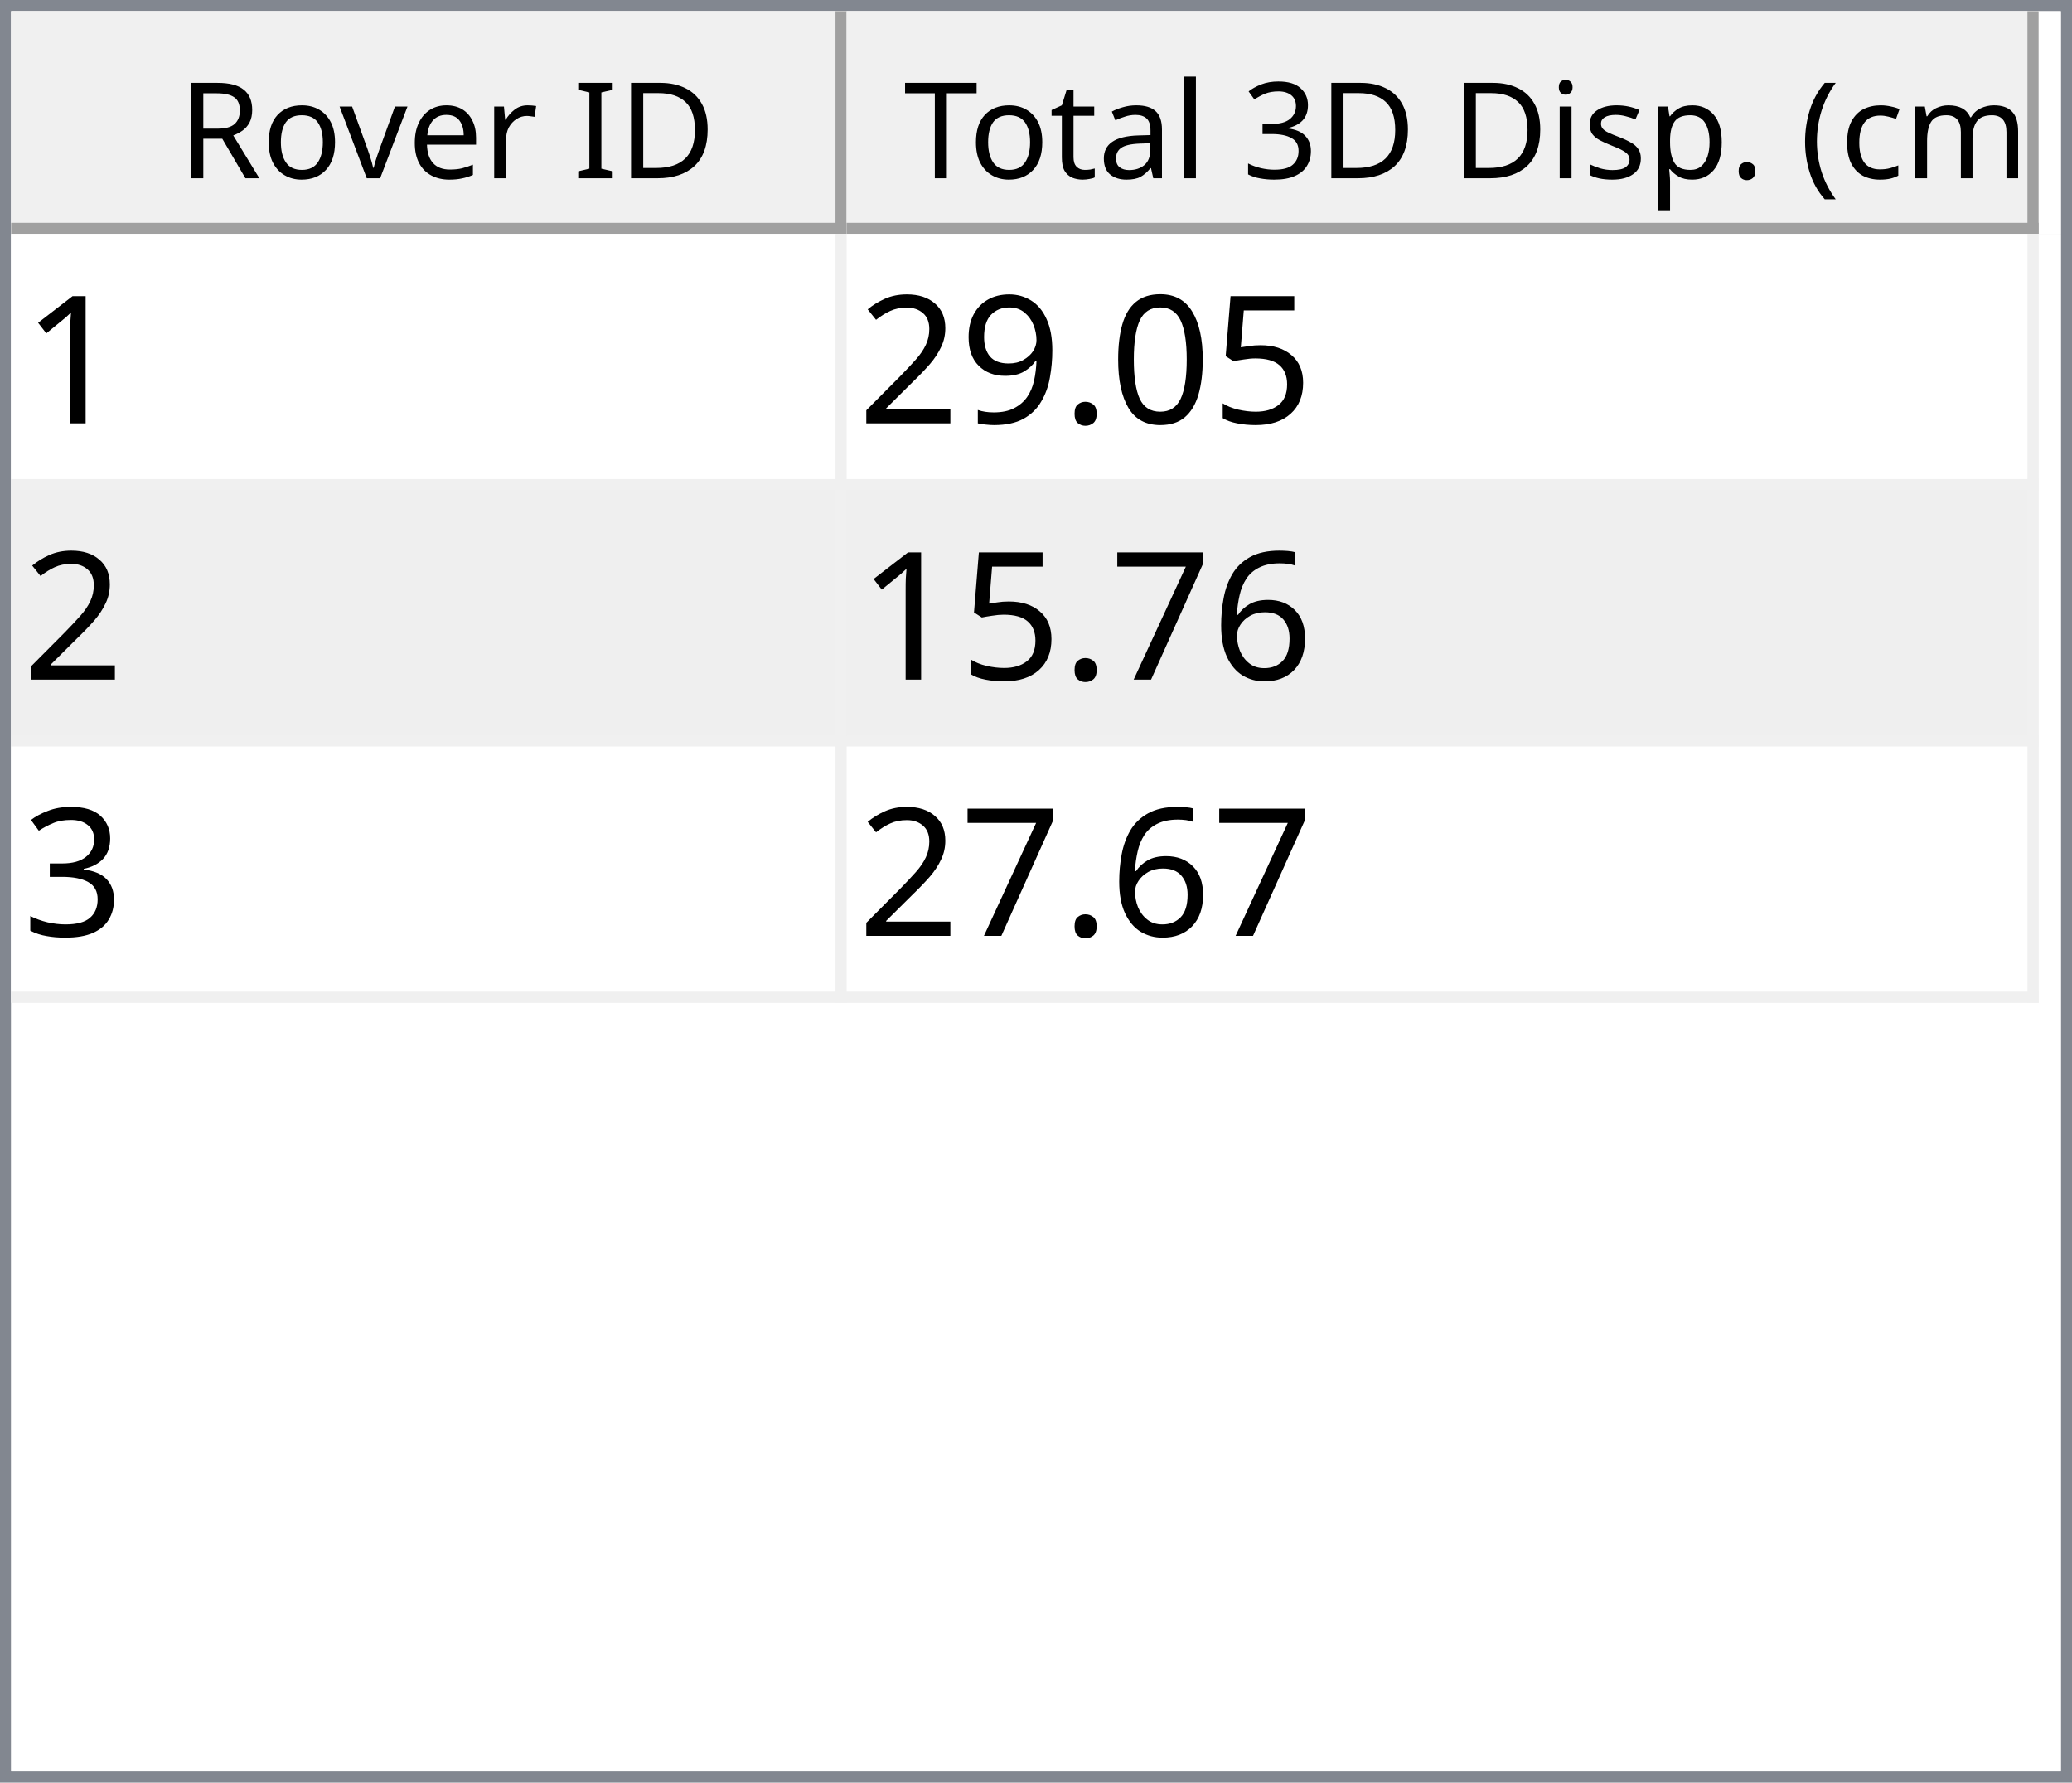
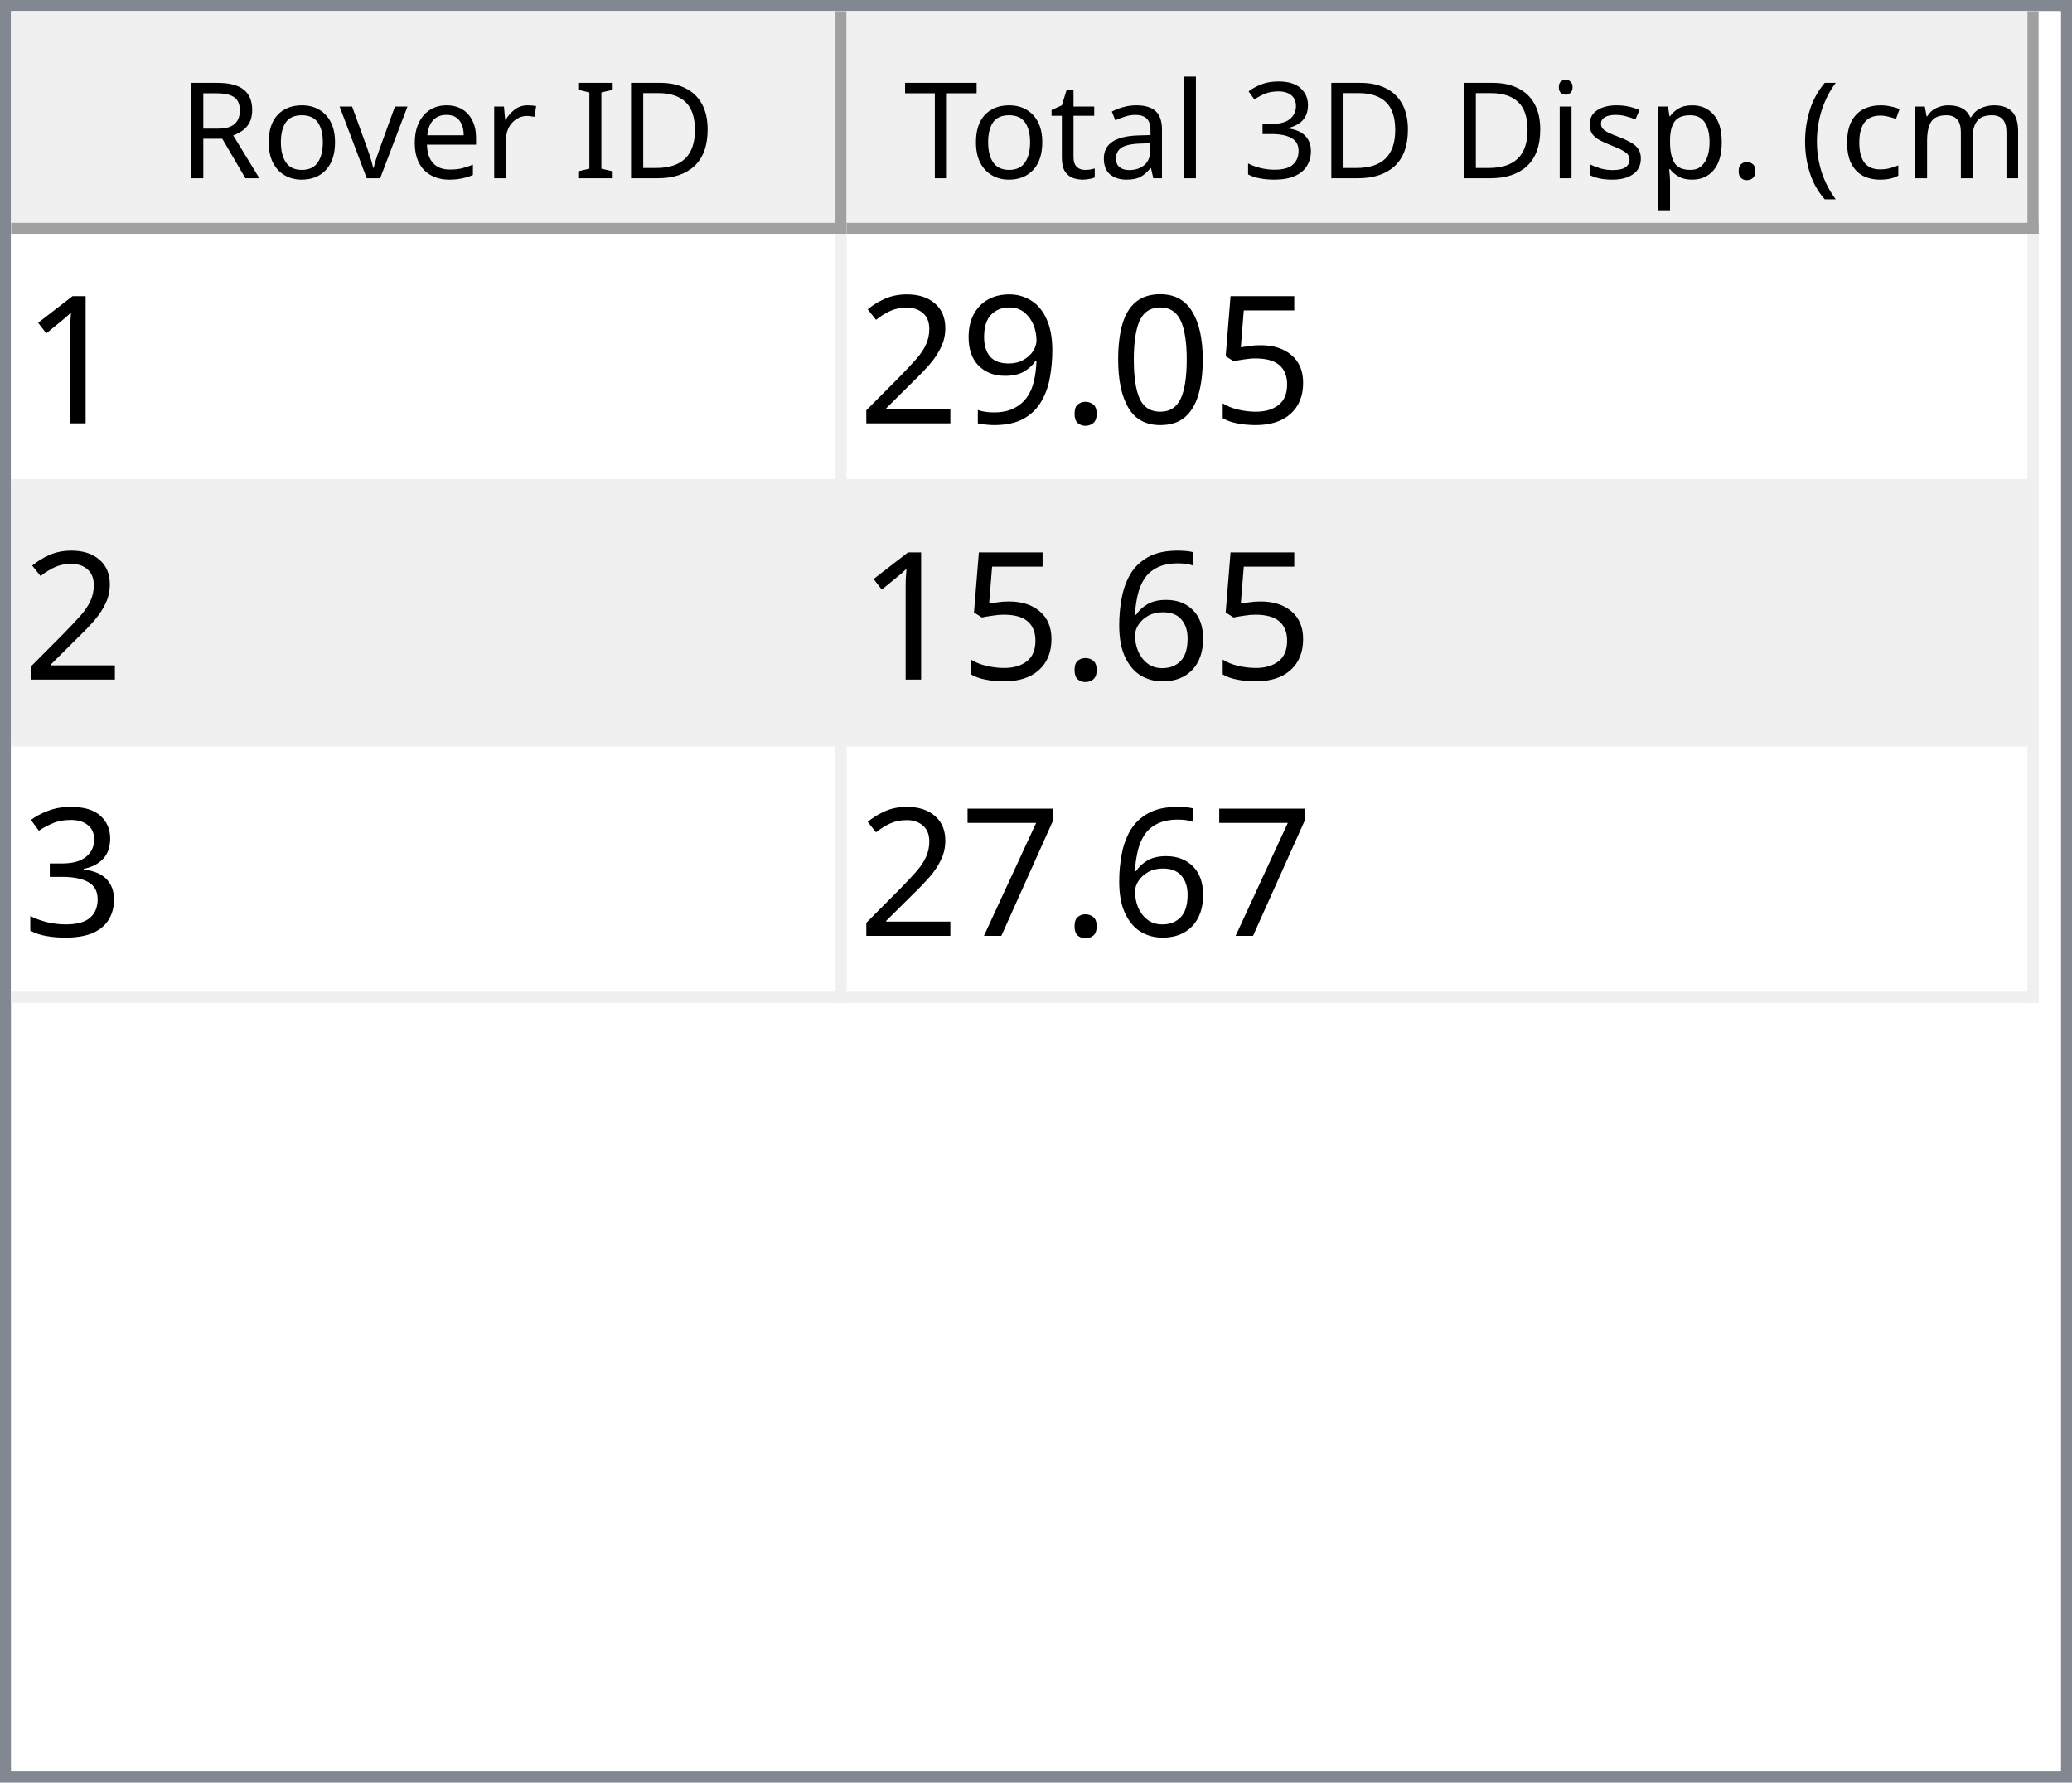
<svg xmlns="http://www.w3.org/2000/svg" style="fill-opacity:1; color-rendering:auto; color-interpolation:auto; text-rendering:auto; stroke:black; stroke-linecap:square; stroke-miterlimit:10; shape-rendering:auto; stroke-opacity:1; fill:black; stroke-dasharray:none; font-weight:normal; stroke-width:1; font-family:'Dialog'; font-style:normal; stroke-linejoin:miter; font-size:12px; stroke-dashoffset:0; image-rendering:auto;" width="186" height="160">
  <defs id="genericDefs" />
  <g>
    <defs id="defs1">
      <clipPath clipPathUnits="userSpaceOnUse" id="clipPath1">
        <path d="M0 0 L186 0 L186 160 L0 160 L0 0 Z" />
      </clipPath>
      <clipPath clipPathUnits="userSpaceOnUse" id="clipPath2">
        <path d="M0 0 L0 160 L186 160 L186 0 Z" />
      </clipPath>
      <clipPath clipPathUnits="userSpaceOnUse" id="clipPath3">
        <path d="M0 0 L0 20 L184 20 L184 0 Z" />
      </clipPath>
      <clipPath clipPathUnits="userSpaceOnUse" id="clipPath4">
        <path d="M0 0 L0 20 L75 20 L75 0 Z" />
      </clipPath>
      <clipPath clipPathUnits="userSpaceOnUse" id="clipPath5">
        <path d="M1 1 L1 19 L74 19 L74 1 Z" />
      </clipPath>
      <clipPath clipPathUnits="userSpaceOnUse" id="clipPath6">
        <path d="M0 0 L0 18 L73 18 L73 0 Z" />
      </clipPath>
      <clipPath clipPathUnits="userSpaceOnUse" id="clipPath7">
        <path d="M-0.5 -0.5 L-0.5 19.5 L74.5 19.5 L74.5 -0.5 Z" />
      </clipPath>
      <clipPath clipPathUnits="userSpaceOnUse" id="clipPath8">
        <path d="M0 0 L0 20 L107 20 L107 0 Z" />
      </clipPath>
      <clipPath clipPathUnits="userSpaceOnUse" id="clipPath9">
        <path d="M1 1 L1 19 L106 19 L106 1 Z" />
      </clipPath>
      <clipPath clipPathUnits="userSpaceOnUse" id="clipPath10">
        <path d="M0 0 L0 18 L105 18 L105 0 Z" />
      </clipPath>
      <clipPath clipPathUnits="userSpaceOnUse" id="clipPath11">
        <path d="M-0.5 -0.5 L-0.5 19.5 L106.5 19.5 L106.5 -0.5 Z" />
      </clipPath>
      <clipPath clipPathUnits="userSpaceOnUse" id="clipPath12">
        <path d="M0 0 L0 138 L184 138 L184 0 Z" />
      </clipPath>
      <clipPath clipPathUnits="userSpaceOnUse" id="clipPath13">
        <path d="M0 0 L0 69 L182 69 L182 0 Z" />
      </clipPath>
      <clipPath clipPathUnits="userSpaceOnUse" id="clipPath14">
        <path d="M-0.5 -0.5 L-0.5 68.5 L181.5 68.5 L181.5 -0.5 Z" />
      </clipPath>
      <clipPath clipPathUnits="userSpaceOnUse" id="clipPath15">
        <path d="M0 0 L0 22 L74 22 L74 0 Z" />
      </clipPath>
      <clipPath clipPathUnits="userSpaceOnUse" id="clipPath16">
        <path d="M0 0 L0 22 L106 22 L106 0 Z" />
      </clipPath>
      <font horiz-adv-x="64.551" id="font1">
        <font-face ascent="107.91" descent="25.098" units-per-em="100" style="font-style:normal; font-family:Segoe UI; font-weight:normal;" />
        <missing-glyph horiz-adv-x="64.551" d="M8.109 0 L8.109 68.266 L56.453 68.266 L56.453 0 L8.109 0 ZM15.328 7.234 L49.219 7.234 L49.219 61.031 L15.328 61.031 L15.328 7.234 Z" />
        <glyph unicode="D" horiz-adv-x="70.117" d="M9.188 0 L9.188 70.016 L28.516 70.016 Q65.531 70.016 65.531 35.891 Q65.531 19.672 55.25 9.836 Q44.969 0 27.734 0 L9.188 0 ZM17.391 62.594 L17.391 7.422 L27.828 7.422 Q41.609 7.422 49.273 14.797 Q56.938 22.172 56.938 35.688 Q56.938 62.594 28.328 62.594 L17.391 62.594 Z" />
        <glyph unicode="I" horiz-adv-x="26.611" d="M17.391 0 L9.188 0 L9.188 70.016 L17.391 70.016 L17.391 0 Z" />
        <glyph unicode=" " horiz-adv-x="27.393" d="" />
        <glyph unicode="r" horiz-adv-x="34.766" d="M34.188 41.891 Q32.078 43.5 28.125 43.5 Q23 43.5 19.555 38.672 Q16.109 33.844 16.109 25.484 L16.109 0 L8.109 0 L8.109 50 L16.109 50 L16.109 39.703 L16.312 39.703 Q18.016 44.969 21.531 47.922 Q25.047 50.875 29.391 50.875 Q32.516 50.875 34.188 50.203 L34.188 41.891 Z" />
        <glyph unicode="e" horiz-adv-x="52.295" d="M48.297 23 L12.984 23 Q13.188 14.656 17.484 10.109 Q21.781 5.562 29.297 5.562 Q37.75 5.562 44.828 11.141 L44.828 3.609 Q38.234 -1.172 27.391 -1.172 Q16.797 -1.172 10.742 5.641 Q4.688 12.453 4.688 24.812 Q4.688 36.469 11.305 43.82 Q17.922 51.172 27.734 51.172 Q37.547 51.172 42.922 44.828 Q48.297 38.484 48.297 27.203 L48.297 23 ZM40.094 29.781 Q40.047 36.719 36.75 40.578 Q33.453 44.438 27.594 44.438 Q21.922 44.438 17.969 40.383 Q14.016 36.328 13.094 29.781 L40.094 29.781 Z" />
        <glyph unicode="v" horiz-adv-x="47.9" d="M47.406 50 L27.484 0 L19.625 0 L0.688 50 L9.469 50 L22.172 13.672 Q23.578 9.672 23.922 6.688 L24.125 6.688 Q24.609 10.453 25.688 13.484 L38.969 50 L47.406 50 Z" />
        <glyph unicode="o" horiz-adv-x="58.594" d="M29 -1.172 Q17.922 -1.172 11.305 5.836 Q4.688 12.844 4.688 24.422 Q4.688 37.016 11.57 44.094 Q18.453 51.172 30.172 51.172 Q41.359 51.172 47.633 44.289 Q53.906 37.406 53.906 25.203 Q53.906 13.234 47.141 6.031 Q40.375 -1.172 29 -1.172 ZM29.594 44.438 Q21.875 44.438 17.383 39.188 Q12.891 33.938 12.891 24.703 Q12.891 15.828 17.43 10.695 Q21.969 5.562 29.594 5.562 Q37.359 5.562 41.531 10.594 Q45.703 15.625 45.703 24.906 Q45.703 34.281 41.531 39.359 Q37.359 44.438 29.594 44.438 Z" />
        <glyph unicode="R" horiz-adv-x="59.814" d="M59.375 0 L49.609 0 L37.891 19.625 Q36.281 22.359 34.766 24.289 Q33.25 26.219 31.664 27.438 Q30.078 28.656 28.25 29.219 Q26.422 29.781 24.125 29.781 L17.391 29.781 L17.391 0 L9.188 0 L9.188 70.016 L30.078 70.016 Q34.672 70.016 38.555 68.867 Q42.438 67.719 45.289 65.375 Q48.141 63.031 49.758 59.547 Q51.375 56.062 51.375 51.375 Q51.375 47.703 50.273 44.656 Q49.172 41.609 47.148 39.211 Q45.125 36.812 42.266 35.133 Q39.406 33.453 35.844 32.516 L35.844 32.328 Q37.594 31.547 38.891 30.547 Q40.188 29.547 41.359 28.18 Q42.531 26.812 43.68 25.078 Q44.828 23.344 46.234 21.047 L59.375 0 ZM17.391 62.594 L17.391 37.203 L28.516 37.203 Q31.594 37.203 34.203 38.133 Q36.812 39.062 38.719 40.797 Q40.625 42.531 41.703 45.047 Q42.781 47.562 42.781 50.688 Q42.781 56.297 39.141 59.445 Q35.5 62.594 28.609 62.594 L17.391 62.594 Z" />
        <glyph unicode=")" horiz-adv-x="30.176" d="M8.297 -15.922 L1.172 -15.922 Q16.406 2.344 16.406 26.812 Q16.406 51.469 1.078 70.016 L8.297 70.016 Q23.531 52.156 23.531 26.703 Q23.531 1.375 8.297 -15.922 Z" />
        <glyph unicode="m" horiz-adv-x="86.133" d="M79.109 0 L71.094 0 L71.094 28.719 Q71.094 37.016 68.531 40.727 Q65.969 44.438 59.906 44.438 Q54.781 44.438 51.195 39.75 Q47.609 35.062 47.609 28.516 L47.609 0 L39.594 0 L39.594 29.688 Q39.594 44.438 28.219 44.438 Q22.953 44.438 19.531 40.016 Q16.109 35.594 16.109 28.516 L16.109 0 L8.109 0 L8.109 50 L16.109 50 L16.109 42.094 L16.312 42.094 Q21.625 51.172 31.844 51.172 Q36.969 51.172 40.773 48.312 Q44.578 45.453 46 40.828 Q51.562 51.172 62.594 51.172 Q79.109 51.172 79.109 30.812 L79.109 0 Z" />
        <glyph unicode="c" horiz-adv-x="46.191" d="M42.188 2.297 Q36.422 -1.172 28.516 -1.172 Q17.828 -1.172 11.258 5.789 Q4.688 12.75 4.688 23.828 Q4.688 36.188 11.766 43.68 Q18.844 51.172 30.672 51.172 Q37.25 51.172 42.281 48.734 L42.281 40.531 Q36.719 44.438 30.375 44.438 Q22.703 44.438 17.797 38.945 Q12.891 33.453 12.891 24.516 Q12.891 15.719 17.508 10.641 Q22.125 5.562 29.891 5.562 Q36.422 5.562 42.188 9.906 L42.188 2.297 Z" />
        <glyph unicode="(" horiz-adv-x="30.176" d="M29.109 -15.922 L21.969 -15.922 Q6.844 1.375 6.844 26.703 Q6.844 52.156 21.969 70.016 L29.203 70.016 Q13.875 51.469 13.875 26.812 Q13.875 2.344 29.109 -15.922 Z" />
        <glyph unicode="." horiz-adv-x="21.68" d="M10.891 -1.078 Q8.641 -1.078 7.055 0.539 Q5.469 2.156 5.469 4.391 Q5.469 6.641 7.055 8.273 Q8.641 9.906 10.891 9.906 Q13.188 9.906 14.797 8.273 Q16.406 6.641 16.406 4.391 Q16.406 2.156 14.797 0.539 Q13.188 -1.078 10.891 -1.078 Z" />
        <glyph unicode="p" horiz-adv-x="58.789" d="M16.312 7.234 L16.109 7.234 L16.109 -23 L8.109 -23 L8.109 50 L16.109 50 L16.109 41.219 L16.312 41.219 Q22.219 51.172 33.594 51.172 Q43.266 51.172 48.688 44.461 Q54.109 37.75 54.109 26.469 Q54.109 13.922 48 6.375 Q41.891 -1.172 31.297 -1.172 Q21.578 -1.172 16.312 7.234 ZM16.109 27.391 L16.109 20.406 Q16.109 14.203 20.141 9.883 Q24.172 5.562 30.375 5.562 Q37.641 5.562 41.773 11.133 Q45.906 16.703 45.906 26.609 Q45.906 34.969 42.047 39.703 Q38.188 44.438 31.594 44.438 Q24.609 44.438 20.359 39.578 Q16.109 34.719 16.109 27.391 Z" />
        <glyph unicode="s" horiz-adv-x="42.432" d="M5.078 1.812 L5.078 10.406 Q11.625 5.562 19.484 5.562 Q30.031 5.562 30.031 12.594 Q30.031 14.594 29.125 15.992 Q28.219 17.391 26.68 18.461 Q25.141 19.531 23.07 20.383 Q21 21.234 18.609 22.172 Q15.281 23.484 12.766 24.828 Q10.25 26.172 8.57 27.859 Q6.891 29.547 6.031 31.695 Q5.172 33.844 5.172 36.719 Q5.172 40.234 6.789 42.945 Q8.406 45.656 11.086 47.484 Q13.766 49.312 17.211 50.242 Q20.656 51.172 24.312 51.172 Q30.812 51.172 35.938 48.922 L35.938 40.828 Q30.422 44.438 23.25 44.438 Q21 44.438 19.195 43.922 Q17.391 43.406 16.094 42.477 Q14.797 41.547 14.086 40.258 Q13.375 38.969 13.375 37.406 Q13.375 35.453 14.086 34.133 Q14.797 32.812 16.164 31.789 Q17.531 30.766 19.484 29.938 Q21.438 29.109 23.922 28.125 Q27.25 26.859 29.883 25.516 Q32.516 24.172 34.375 22.484 Q36.234 20.797 37.234 18.602 Q38.234 16.406 38.234 13.375 Q38.234 9.672 36.602 6.938 Q34.969 4.203 32.234 2.398 Q29.5 0.594 25.93 -0.289 Q22.359 -1.172 18.453 -1.172 Q10.75 -1.172 5.078 1.812 Z" />
        <glyph unicode="i" horiz-adv-x="24.219" d="M12.203 62.703 Q10.062 62.703 8.547 64.164 Q7.031 65.625 7.031 67.875 Q7.031 70.125 8.547 71.609 Q10.062 73.094 12.203 73.094 Q14.406 73.094 15.945 71.609 Q17.484 70.125 17.484 67.875 Q17.484 65.719 15.945 64.211 Q14.406 62.703 12.203 62.703 ZM16.109 0 L8.109 0 L8.109 50 L16.109 50 L16.109 0 Z" />
        <glyph unicode="3" horiz-adv-x="53.906" d="M46.531 19.828 Q46.531 15.094 44.75 11.211 Q42.969 7.328 39.719 4.57 Q36.469 1.812 31.93 0.297 Q27.391 -1.219 21.922 -1.219 Q11.922 -1.219 6 2.594 L6 11.188 Q13.094 5.609 22.219 5.609 Q25.875 5.609 28.828 6.539 Q31.781 7.469 33.906 9.227 Q36.031 10.984 37.18 13.477 Q38.328 15.969 38.328 19.094 Q38.328 32.812 18.797 32.812 L12.984 32.812 L12.984 39.594 L18.5 39.594 Q35.797 39.594 35.797 52.484 Q35.797 64.406 22.609 64.406 Q15.188 64.406 8.688 59.422 L8.688 67.188 Q15.375 71.188 24.609 71.188 Q29 71.188 32.57 69.969 Q36.141 68.75 38.68 66.555 Q41.219 64.359 42.609 61.281 Q44 58.203 44 54.5 Q44 40.672 30.031 36.719 L30.031 36.531 Q33.594 36.141 36.625 34.797 Q39.656 33.453 41.852 31.305 Q44.047 29.156 45.289 26.25 Q46.531 23.344 46.531 19.828 Z" />
        <glyph unicode="l" horiz-adv-x="24.219" d="M16.109 0 L8.109 0 L8.109 74.031 L16.109 74.031 L16.109 0 Z" />
        <glyph unicode="a" horiz-adv-x="50.879" d="M43.891 0 L35.891 0 L35.891 7.812 L35.688 7.812 Q30.469 -1.172 20.312 -1.172 Q12.844 -1.172 8.617 2.781 Q4.391 6.734 4.391 13.281 Q4.391 27.297 20.906 29.594 L35.891 31.688 Q35.891 44.438 25.594 44.438 Q16.547 44.438 9.281 38.281 L9.281 46.484 Q16.656 51.172 26.266 51.172 Q43.891 51.172 43.891 32.516 L43.891 0 ZM35.891 25.297 L23.828 23.641 Q18.266 22.859 15.43 20.875 Q12.594 18.891 12.594 13.875 Q12.594 10.203 15.211 7.883 Q17.828 5.562 22.172 5.562 Q28.125 5.562 32.008 9.742 Q35.891 13.922 35.891 20.312 L35.891 25.297 Z" />
        <glyph unicode="t" horiz-adv-x="33.887" d="M31.297 0.484 Q28.469 -1.078 23.828 -1.078 Q10.688 -1.078 10.688 13.578 L10.688 43.172 L2.094 43.172 L2.094 50 L10.688 50 L10.688 62.203 L18.703 64.797 L18.703 50 L31.297 50 L31.297 43.172 L18.703 43.172 L18.703 14.984 Q18.703 9.969 20.414 7.82 Q22.125 5.672 26.078 5.672 Q29.109 5.672 31.297 7.328 L31.297 0.484 Z" />
        <glyph unicode="T" horiz-adv-x="52.393" d="M50.594 62.594 L30.375 62.594 L30.375 0 L22.172 0 L22.172 62.594 L2 62.594 L2 70.016 L50.594 70.016 L50.594 62.594 Z" />
      </font>
      <font horiz-adv-x="75.0" id="font2">
        <font-face ascent="100.537" descent="21.973" units-per-em="100" style="font-style:normal; font-family:sans-serif; font-weight:normal;" />
        <missing-glyph horiz-adv-x="75.0" d="M12.5 0 L12.5 62.5 L62.5 62.5 L62.5 0 L12.5 0 ZM14.062 1.562 L60.938 1.562 L60.938 60.938 L14.062 60.938 L14.062 1.562 Z" />
        <glyph unicode="1" horiz-adv-x="55.615" d="M37.25 0 L28.469 0 L28.469 56 Q25.297 52.984 20.141 49.953 Q14.984 46.922 10.891 45.406 L10.891 53.906 Q18.266 57.375 23.781 62.305 Q29.297 67.234 31.594 71.875 L37.25 71.875 L37.25 0 Z" />
        <glyph unicode="5" horiz-adv-x="55.615" d="M4.156 18.75 L13.375 19.531 Q14.406 12.797 18.141 9.398 Q21.875 6 27.156 6 Q33.5 6 37.891 10.789 Q42.281 15.578 42.281 23.484 Q42.281 31 38.062 35.352 Q33.844 39.703 27 39.703 Q22.75 39.703 19.336 37.773 Q15.922 35.844 13.969 32.766 L5.719 33.844 L12.641 70.609 L48.25 70.609 L48.25 62.203 L19.672 62.203 L15.828 42.969 Q22.266 47.469 29.344 47.469 Q38.719 47.469 45.164 40.969 Q51.609 34.469 51.609 24.266 Q51.609 14.547 45.953 7.469 Q39.062 -1.219 27.156 -1.219 Q17.391 -1.219 11.211 4.25 Q5.031 9.719 4.156 18.75 Z" />
        <glyph unicode="0" horiz-adv-x="55.615" d="M4.156 35.297 Q4.156 48 6.766 55.742 Q9.375 63.484 14.523 67.68 Q19.672 71.875 27.484 71.875 Q33.25 71.875 37.594 69.555 Q41.938 67.234 44.773 62.867 Q47.609 58.5 49.219 52.227 Q50.828 45.953 50.828 35.297 Q50.828 22.703 48.242 14.969 Q45.656 7.234 40.508 3.008 Q35.359 -1.219 27.484 -1.219 Q17.141 -1.219 11.234 6.203 Q4.156 15.141 4.156 35.297 ZM13.188 35.297 Q13.188 17.672 17.312 11.836 Q21.438 6 27.484 6 Q33.547 6 37.672 11.859 Q41.797 17.719 41.797 35.297 Q41.797 52.984 37.672 58.789 Q33.547 64.594 27.391 64.594 Q21.344 64.594 17.719 59.469 Q13.188 52.938 13.188 35.297 Z" />
        <glyph unicode="." horiz-adv-x="27.783" d="M9.078 0 L9.078 10.016 L19.094 10.016 L19.094 0 L9.078 0 Z" />
        <glyph unicode="9" horiz-adv-x="55.615" d="M5.469 16.547 L13.922 17.328 Q14.984 11.375 18.016 8.688 Q21.047 6 25.781 6 Q29.828 6 32.883 7.859 Q35.938 9.719 37.891 12.82 Q39.844 15.922 41.164 21.195 Q42.484 26.469 42.484 31.938 Q42.484 32.516 42.438 33.688 Q39.797 29.5 35.234 26.883 Q30.672 24.266 25.344 24.266 Q16.453 24.266 10.305 30.711 Q4.156 37.156 4.156 47.703 Q4.156 58.594 10.578 65.234 Q17 71.875 26.656 71.875 Q33.641 71.875 39.43 68.117 Q45.219 64.359 48.219 57.398 Q51.219 50.438 51.219 37.25 Q51.219 23.531 48.242 15.406 Q45.266 7.281 39.383 3.031 Q33.5 -1.219 25.594 -1.219 Q17.188 -1.219 11.867 3.445 Q6.547 8.109 5.469 16.547 ZM41.453 48.141 Q41.453 55.719 37.43 60.156 Q33.406 64.594 27.734 64.594 Q21.875 64.594 17.531 59.812 Q13.188 55.031 13.188 47.406 Q13.188 40.578 17.312 36.305 Q21.438 32.031 27.484 32.031 Q33.594 32.031 37.523 36.305 Q41.453 40.578 41.453 48.141 Z" />
        <glyph unicode="2" horiz-adv-x="55.615" d="M50.344 8.453 L50.344 0 L3.031 0 Q2.938 3.172 4.047 6.109 Q5.859 10.938 9.836 15.625 Q13.812 20.312 21.344 26.469 Q33.016 36.031 37.117 41.625 Q41.219 47.219 41.219 52.203 Q41.219 57.422 37.477 61.008 Q33.734 64.594 27.734 64.594 Q21.391 64.594 17.578 60.789 Q13.766 56.984 13.719 50.25 L4.688 51.172 Q5.609 61.281 11.664 66.578 Q17.719 71.875 27.938 71.875 Q38.234 71.875 44.242 66.164 Q50.25 60.453 50.25 52 Q50.25 47.703 48.492 43.555 Q46.734 39.406 42.656 34.812 Q38.578 30.219 29.109 22.219 Q21.188 15.578 18.945 13.211 Q16.703 10.844 15.234 8.453 L50.344 8.453 Z" />
        <glyph unicode="6" horiz-adv-x="55.615" d="M49.75 54.047 L41.016 53.375 Q39.844 58.547 37.703 60.891 Q34.125 64.656 28.906 64.656 Q24.703 64.656 21.531 62.312 Q17.391 59.281 14.992 53.469 Q12.594 47.656 12.5 36.922 Q15.672 41.75 20.266 44.094 Q24.859 46.438 29.891 46.438 Q38.672 46.438 44.852 39.969 Q51.031 33.5 51.031 23.25 Q51.031 16.5 48.125 10.719 Q45.219 4.938 40.141 1.859 Q35.062 -1.219 28.609 -1.219 Q17.625 -1.219 10.695 6.859 Q3.766 14.938 3.766 33.5 Q3.766 54.25 11.422 63.672 Q18.109 71.875 29.438 71.875 Q37.891 71.875 43.289 67.141 Q48.688 62.406 49.75 54.047 ZM13.875 23.188 Q13.875 18.656 15.797 14.508 Q17.719 10.359 21.188 8.18 Q24.656 6 28.469 6 Q34.031 6 38.039 10.492 Q42.047 14.984 42.047 22.703 Q42.047 30.125 38.086 34.398 Q34.125 38.672 28.125 38.672 Q22.172 38.672 18.023 34.398 Q13.875 30.125 13.875 23.188 Z" />
+         <glyph unicode="3" horiz-adv-x="55.615" d="M4.203 18.891 L12.984 20.062 Q14.5 12.594 18.141 9.297 Q21.781 6 27 6 Q33.203 6 37.477 10.297 Q41.75 14.594 41.75 20.953 Q41.75 27 37.797 30.93 Q33.844 34.859 27.734 34.859 Q25.25 34.859 21.531 33.891 L22.516 41.609 Q23.391 41.5 23.922 41.5 Q29.547 41.5 34.039 44.43 Q38.531 47.359 38.531 53.469 Q38.531 58.297 35.258 61.477 Q31.984 64.656 26.812 64.656 Q21.688 64.656 18.266 61.43 Q14.844 58.203 13.875 51.766 L5.078 53.328 Q6.688 62.156 12.398 67.016 Q18.109 71.875 26.609 71.875 Q32.469 71.875 37.398 69.359 Q42.328 66.844 44.945 62.5 Q47.562 58.156 47.562 53.266 Q47.562 48.641 45.07 44.828 Q42.578 41.016 37.703 38.766 Q44.047 37.312 47.562 32.695 Q51.078 28.078 51.078 21.141 Q51.078 11.766 44.242 5.25 Q37.406 -1.266 26.953 -1.266 Q17.531 -1.266 11.305 4.352 Q5.078 9.969 4.203 18.891 Z" />
        <glyph unicode="7" horiz-adv-x="55.615" d="M4.734 62.203 L4.734 70.656 L51.078 70.656 L51.078 63.812 Q44.234 56.547 37.523 44.484 Q30.812 32.422 27.156 19.672 Q24.516 10.688 23.781 0 L14.75 0 Q14.891 8.453 18.062 20.414 Q21.234 32.375 27.172 43.484 Q33.109 54.594 39.797 62.203 L4.734 62.203 Z" />
-         <glyph unicode="3" horiz-adv-x="55.615" d="M4.203 18.891 L12.984 20.062 Q14.5 12.594 18.141 9.297 Q21.781 6 27 6 Q33.203 6 37.477 10.297 Q41.75 14.594 41.75 20.953 Q41.75 27 37.797 30.93 Q33.844 34.859 27.734 34.859 Q25.25 34.859 21.531 33.891 L22.516 41.609 Q23.391 41.5 23.922 41.5 Q29.547 41.5 34.039 44.43 Q38.531 47.359 38.531 53.469 Q38.531 58.297 35.258 61.477 Q31.984 64.656 26.812 64.656 Q21.688 64.656 18.266 61.43 Q14.844 58.203 13.875 51.766 L5.078 53.328 Q6.688 62.156 12.398 67.016 Q18.109 71.875 26.609 71.875 Q32.469 71.875 37.398 69.359 Q42.328 66.844 44.945 62.5 Q47.562 58.156 47.562 53.266 Q47.562 48.641 45.07 44.828 Q42.578 41.016 37.703 38.766 Q44.047 37.312 47.562 32.695 Q51.078 28.078 51.078 21.141 Q51.078 11.766 44.242 5.25 Q37.406 -1.266 26.953 -1.266 Q17.531 -1.266 11.305 4.352 Q5.078 9.969 4.203 18.891 Z" />
      </font>
    </defs>
    <g style="fill:white; stroke:white;">
      <rect x="0" y="0" width="186" style="clip-path:url(#clipPath1); stroke:none;" height="160" />
    </g>
    <g style="fill:white; text-rendering:optimizeSpeed; color-rendering:optimizeSpeed; image-rendering:optimizeSpeed; shape-rendering:crispEdges; stroke:white; color-interpolation:sRGB;">
      <rect x="0" width="186" height="160" y="0" style="stroke:none;" />
      <path style="stroke:none;" d="M0 160 L186 160 L186 0 L0 0 Z" />
    </g>
    <g style="fill:rgb(240,240,240); font-family:'Segoe UI'; stroke:rgb(240,240,240);">
      <rect x="0" y="0" width="186" style="clip-path:url(#clipPath2); stroke:none;" height="160" />
    </g>
    <g style="fill:rgb(130,135,144); font-family:'Segoe UI'; stroke:rgb(130,135,144);">
      <path d="M0 0 L186 0 L186 160 L0 160 L0 0 ZM1 1 L185 1 L185 159 L1 159 L1 1 Z" style="fill-rule:evenodd; clip-path:url(#clipPath2); stroke:none;" />
    </g>
    <g style="fill:white; font-family:'Segoe UI'; stroke:white;" transform="translate(1,1)">
      <rect x="0" y="0" width="184" style="clip-path:url(#clipPath3); stroke:none;" height="20" />
    </g>
    <g style="fill:rgb(240,240,240); font-family:'Segoe UI'; stroke:rgb(240,240,240);" transform="translate(1,1)">
      <rect x="0" y="0" width="75" style="clip-path:url(#clipPath4); stroke:none;" height="20" />
    </g>
    <g style="font-family:'Segoe UI';" transform="translate(2,2)">
      <text x="14" xml:space="preserve" y="14" style="clip-path:url(#clipPath6); stroke:none;">Rover ID</text>
    </g>
    <g style="fill:rgb(160,160,160); font-family:'Segoe UI'; stroke:rgb(160,160,160); stroke-linejoin:bevel;" transform="translate(1.5,1.5)">
      <line x1="74" x2="74" y1="0" style="fill:none; clip-path:url(#clipPath7);" y2="19" />
    </g>
    <g style="fill:rgb(160,160,160); font-family:'Segoe UI'; stroke:rgb(160,160,160); stroke-linejoin:bevel;" transform="matrix(1,0,0,1,1,1) translate(0.5,0.5)">
      <line x1="0" x2="74" y1="19" style="fill:none; clip-path:url(#clipPath7);" y2="19" />
    </g>
    <g style="fill:rgb(240,240,240); font-family:'Segoe UI'; stroke:rgb(240,240,240);" transform="translate(76,1)">
      <rect x="0" y="0" width="107" style="clip-path:url(#clipPath8); stroke:none;" height="20" />
    </g>
    <g style="font-family:'Segoe UI';" transform="translate(77,2)">
      <text x="1" xml:space="preserve" y="14" style="clip-path:url(#clipPath10); stroke:none;"> Total 3D Disp. (cm)</text>
    </g>
    <g style="fill:rgb(160,160,160); font-family:'Segoe UI'; stroke:rgb(160,160,160); stroke-linejoin:bevel;" transform="translate(76.5,1.5)">
      <line x1="106" x2="106" y1="0" style="fill:none; clip-path:url(#clipPath11);" y2="19" />
    </g>
    <g style="fill:rgb(160,160,160); font-family:'Segoe UI'; stroke:rgb(160,160,160); stroke-linejoin:bevel;" transform="matrix(1,0,0,1,76,1) translate(0.5,0.5)">
      <line x1="0" x2="106" y1="19" style="fill:none; clip-path:url(#clipPath11);" y2="19" />
    </g>
    <g style="fill:white; font-family:'Segoe UI'; stroke:white;" transform="translate(1,21)">
      <rect x="0" y="0" width="184" style="clip-path:url(#clipPath12); stroke:none;" height="138" />
    </g>
    <g style="fill:rgb(240,240,240); font-size:16px; font-family:sans-serif; stroke:rgb(240,240,240);" transform="translate(1,21)">
      <rect x="0" y="0" width="182" style="clip-path:url(#clipPath13); stroke:none;" height="69" />
      <line transform="translate(0.5,0.5)" x1="0" x2="181" y1="22" style="clip-path:url(#clipPath14); fill:none; stroke-linejoin:bevel;" y2="22" />
    </g>
    <g transform="matrix(1,0,0,1,1,21) translate(0.5,0.5)" style="fill:rgb(240,240,240); font-size:16px; font-family:sans-serif; stroke:rgb(240,240,240); stroke-linejoin:bevel;">
      <line x1="0" x2="181" y1="45" style="fill:none; clip-path:url(#clipPath14);" y2="45" />
    </g>
    <g transform="matrix(1,0,0,1,1,21) translate(0.5,0.5)" style="fill:rgb(240,240,240); font-size:16px; font-family:sans-serif; stroke:rgb(240,240,240); stroke-linejoin:bevel;">
      <line x1="0" x2="181" y1="68" style="fill:none; clip-path:url(#clipPath14);" y2="68" />
    </g>
    <g transform="matrix(1,0,0,1,1,21) translate(0.5,0.5)" style="fill:rgb(240,240,240); font-size:16px; font-family:sans-serif; stroke:rgb(240,240,240); stroke-linejoin:bevel;">
      <line x1="74" x2="74" y1="0" style="fill:none; clip-path:url(#clipPath14);" y2="68" />
    </g>
    <g transform="matrix(1,0,0,1,1,21) translate(0.5,0.5)" style="fill:rgb(240,240,240); font-size:16px; font-family:sans-serif; stroke:rgb(240,240,240); stroke-linejoin:bevel;">
      <line x1="181" x2="181" y1="0" style="fill:none; clip-path:url(#clipPath14);" y2="68" />
    </g>
    <g style="fill:white; font-size:16px; font-family:sans-serif; stroke:white;" transform="matrix(1,0,0,1,1,21)">
      <rect x="0" y="0" width="74" style="clip-path:url(#clipPath15); stroke:none;" height="22" />
      <text x="1" y="17" style="fill:black; clip-path:url(#clipPath15); stroke:none;" xml:space="preserve">1</text>
    </g>
    <g style="fill:white; font-size:16px; font-family:sans-serif; stroke:white;" transform="matrix(1,0,0,1,1,21) translate(75,0)">
      <rect x="0" y="0" width="106" style="clip-path:url(#clipPath16); stroke:none;" height="22" />
      <text x="1" y="17" style="fill:black; clip-path:url(#clipPath16); stroke:none;" xml:space="preserve">29.05</text>
    </g>
    <g style="fill:rgb(239,239,239); font-size:16px; font-family:sans-serif; stroke:rgb(239,239,239);" transform="matrix(1,0,0,1,1,21) translate(0,23)">
      <rect x="0" y="0" width="74" style="clip-path:url(#clipPath15); stroke:none;" height="22" />
      <text x="1" y="17" style="fill:black; clip-path:url(#clipPath15); stroke:none;" xml:space="preserve">2</text>
    </g>
    <g style="fill:rgb(239,239,239); font-size:16px; font-family:sans-serif; stroke:rgb(239,239,239);" transform="matrix(1,0,0,1,1,21) translate(75,23)">
      <rect x="0" y="0" width="106" style="clip-path:url(#clipPath16); stroke:none;" height="22" />
-       <text x="1" y="17" style="fill:black; clip-path:url(#clipPath16); stroke:none;" xml:space="preserve">15.76</text>
+       <text x="1" y="17" style="fill:black; clip-path:url(#clipPath16); stroke:none;" xml:space="preserve">15.65</text>
    </g>
    <g style="fill:white; font-size:16px; font-family:sans-serif; stroke:white;" transform="matrix(1,0,0,1,1,21) translate(0,46)">
      <rect x="0" y="0" width="74" style="clip-path:url(#clipPath15); stroke:none;" height="22" />
      <text x="1" y="17" style="fill:black; clip-path:url(#clipPath15); stroke:none;" xml:space="preserve">3</text>
    </g>
    <g style="fill:white; font-size:16px; font-family:sans-serif; stroke:white;" transform="matrix(1,0,0,1,1,21) translate(75,46)">
      <rect x="0" y="0" width="106" style="clip-path:url(#clipPath16); stroke:none;" height="22" />
      <text x="1" y="17" style="fill:black; clip-path:url(#clipPath16); stroke:none;" xml:space="preserve">27.67</text>
    </g>
  </g>
</svg>
